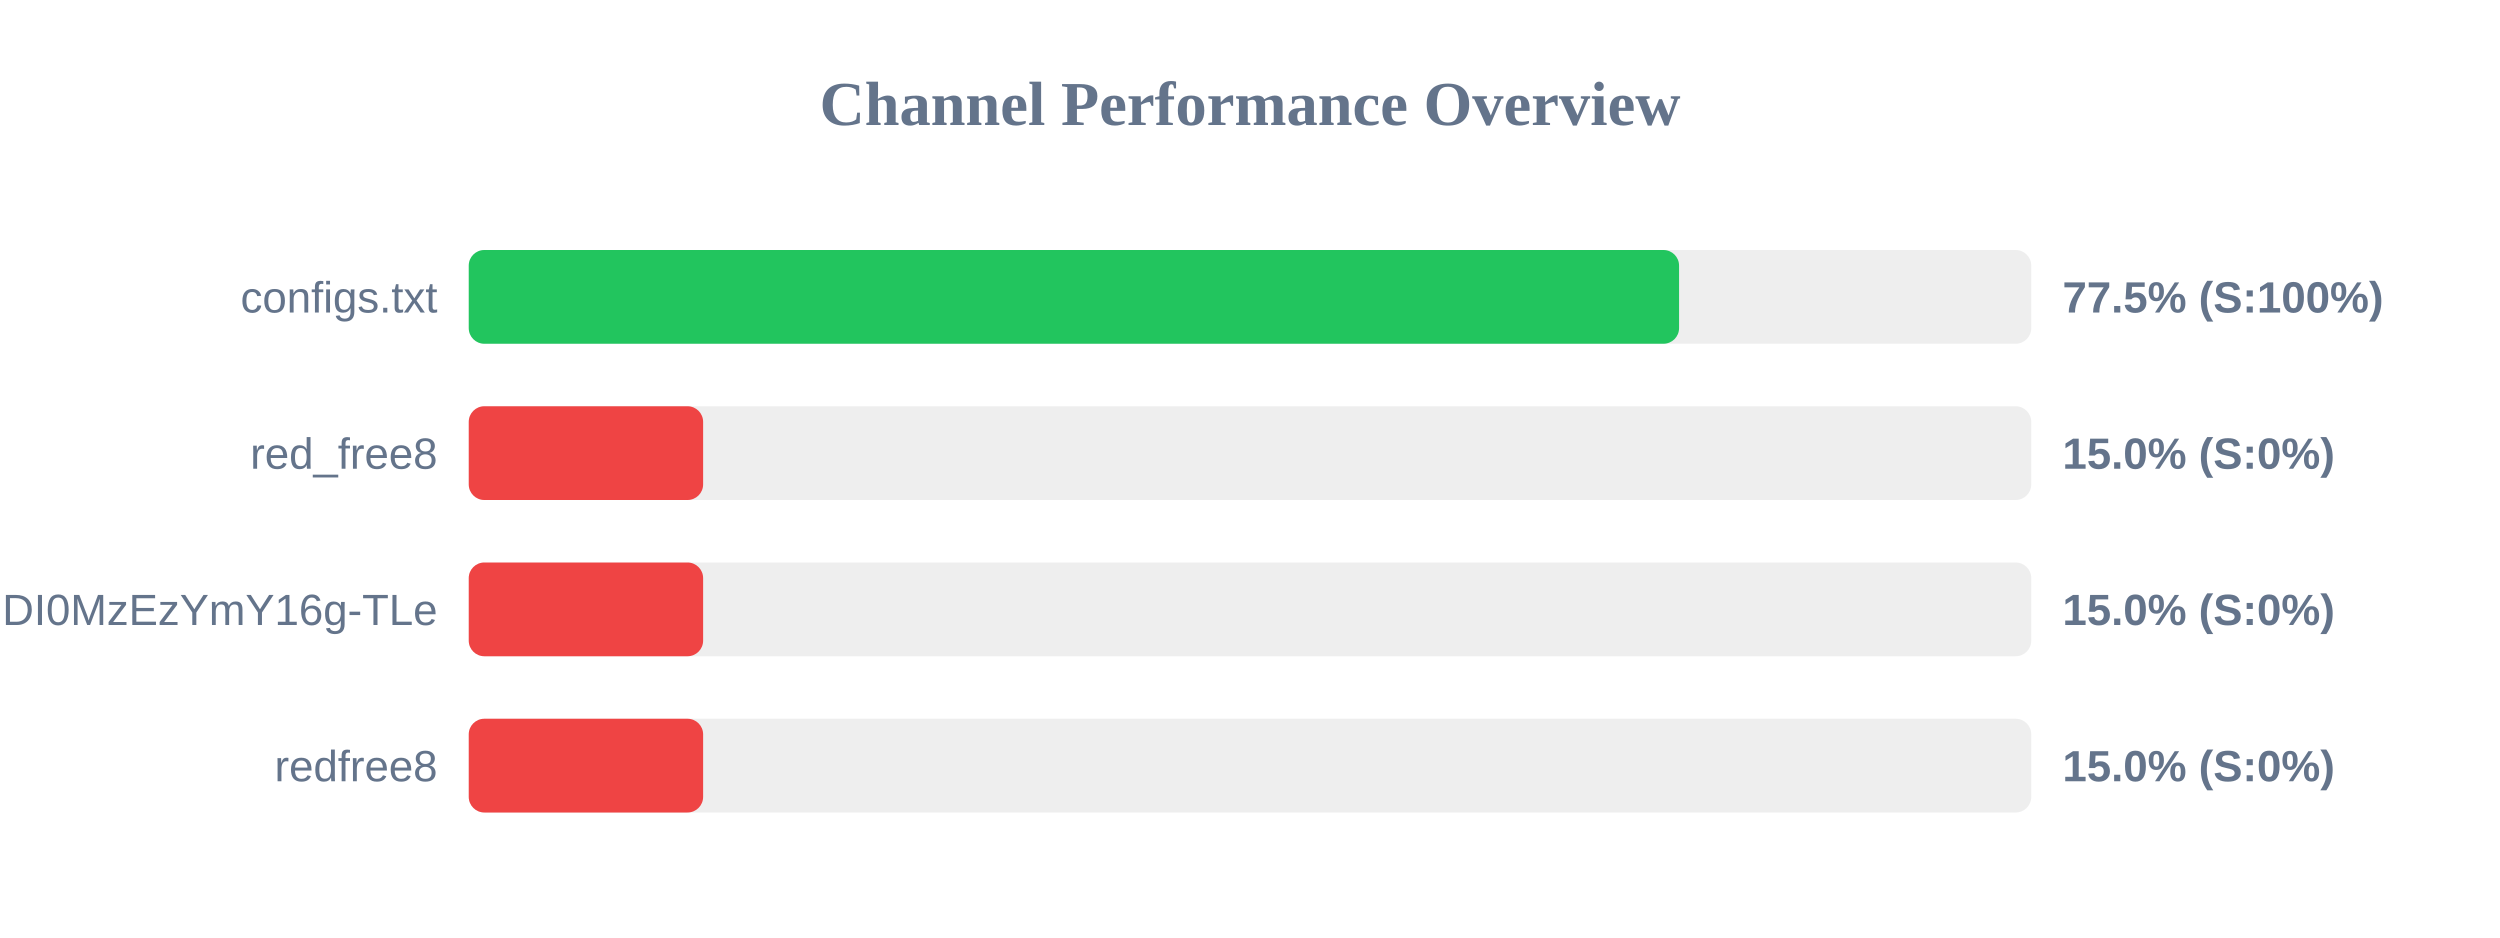
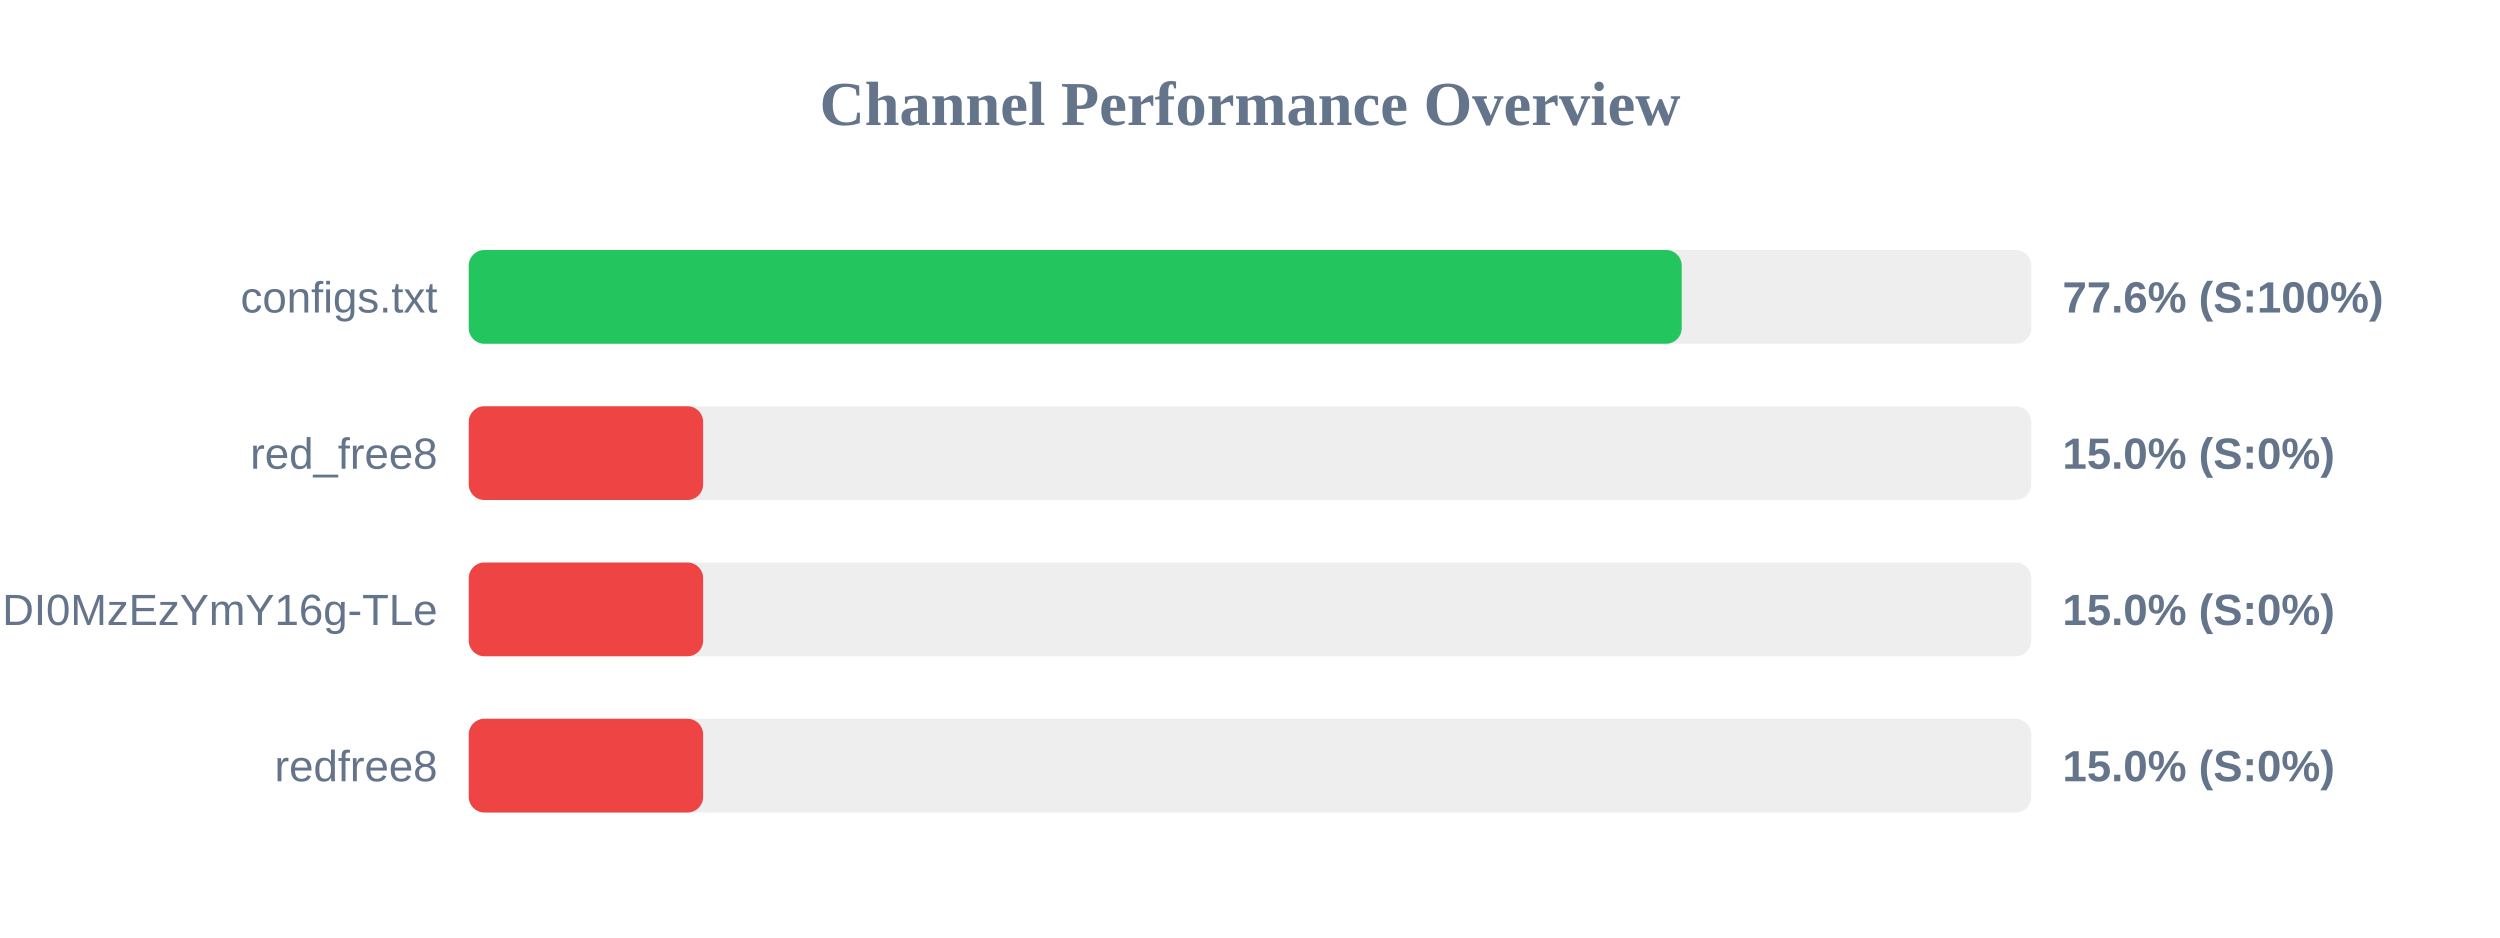
<svg xmlns="http://www.w3.org/2000/svg" width="800" height="300" version="1.1">
  <style>
        .row { font: 14px Arial; fill: #64748b; }
        .score { font: bold 14px Arial; fill: #64748b; }
    </style>
  <text x="400" y="40" text-anchor="middle" font-size="20px" font-weight="bold" fill="#64748b">Channel Performance Overview</text>
  <rect x="150" y="80" width="500" height="30" fill="#eee" rx="5" />
-   <rect x="150" y="80" width="387.3" height="30" fill="#22c55e" rx="5" />
+   <rect x="150" y="80" width="388.15" height="30" fill="#22c55e" rx="5" />
  <text x="140" y="100" text-anchor="end" class="row">configs.txt</text>
-   <text x="660" y="100" text-anchor="start" class="score">77.5% (S:100%)</text>
+   <text x="660" y="100" text-anchor="start" class="score">77.6% (S:100%)</text>
  <rect x="150" y="130" width="500" height="30" fill="#eee" rx="5" />
  <rect x="150" y="130" width="75.0" height="30" fill="#ef4444" rx="5" />
  <text x="140" y="150" text-anchor="end" class="row">red_free8</text>
  <text x="660" y="150" text-anchor="start" class="score">15.0% (S:0%)</text>
  <rect x="150" y="180" width="500" height="30" fill="#eee" rx="5" />
  <rect x="150" y="180" width="75.0" height="30" fill="#ef4444" rx="5" />
  <text x="140" y="200" text-anchor="end" class="row">NjEzODY1NDgyOCwxNzQ1NDI0MzEzYmY16g-TLe</text>
  <text x="660" y="200" text-anchor="start" class="score">15.0% (S:0%)</text>
  <rect x="150" y="230" width="500" height="30" fill="#eee" rx="5" />
  <rect x="150" y="230" width="75.0" height="30" fill="#ef4444" rx="5" />
  <text x="140" y="250" text-anchor="end" class="row">redfree8</text>
  <text x="660" y="250" text-anchor="start" class="score">15.0% (S:0%)</text>
</svg>
